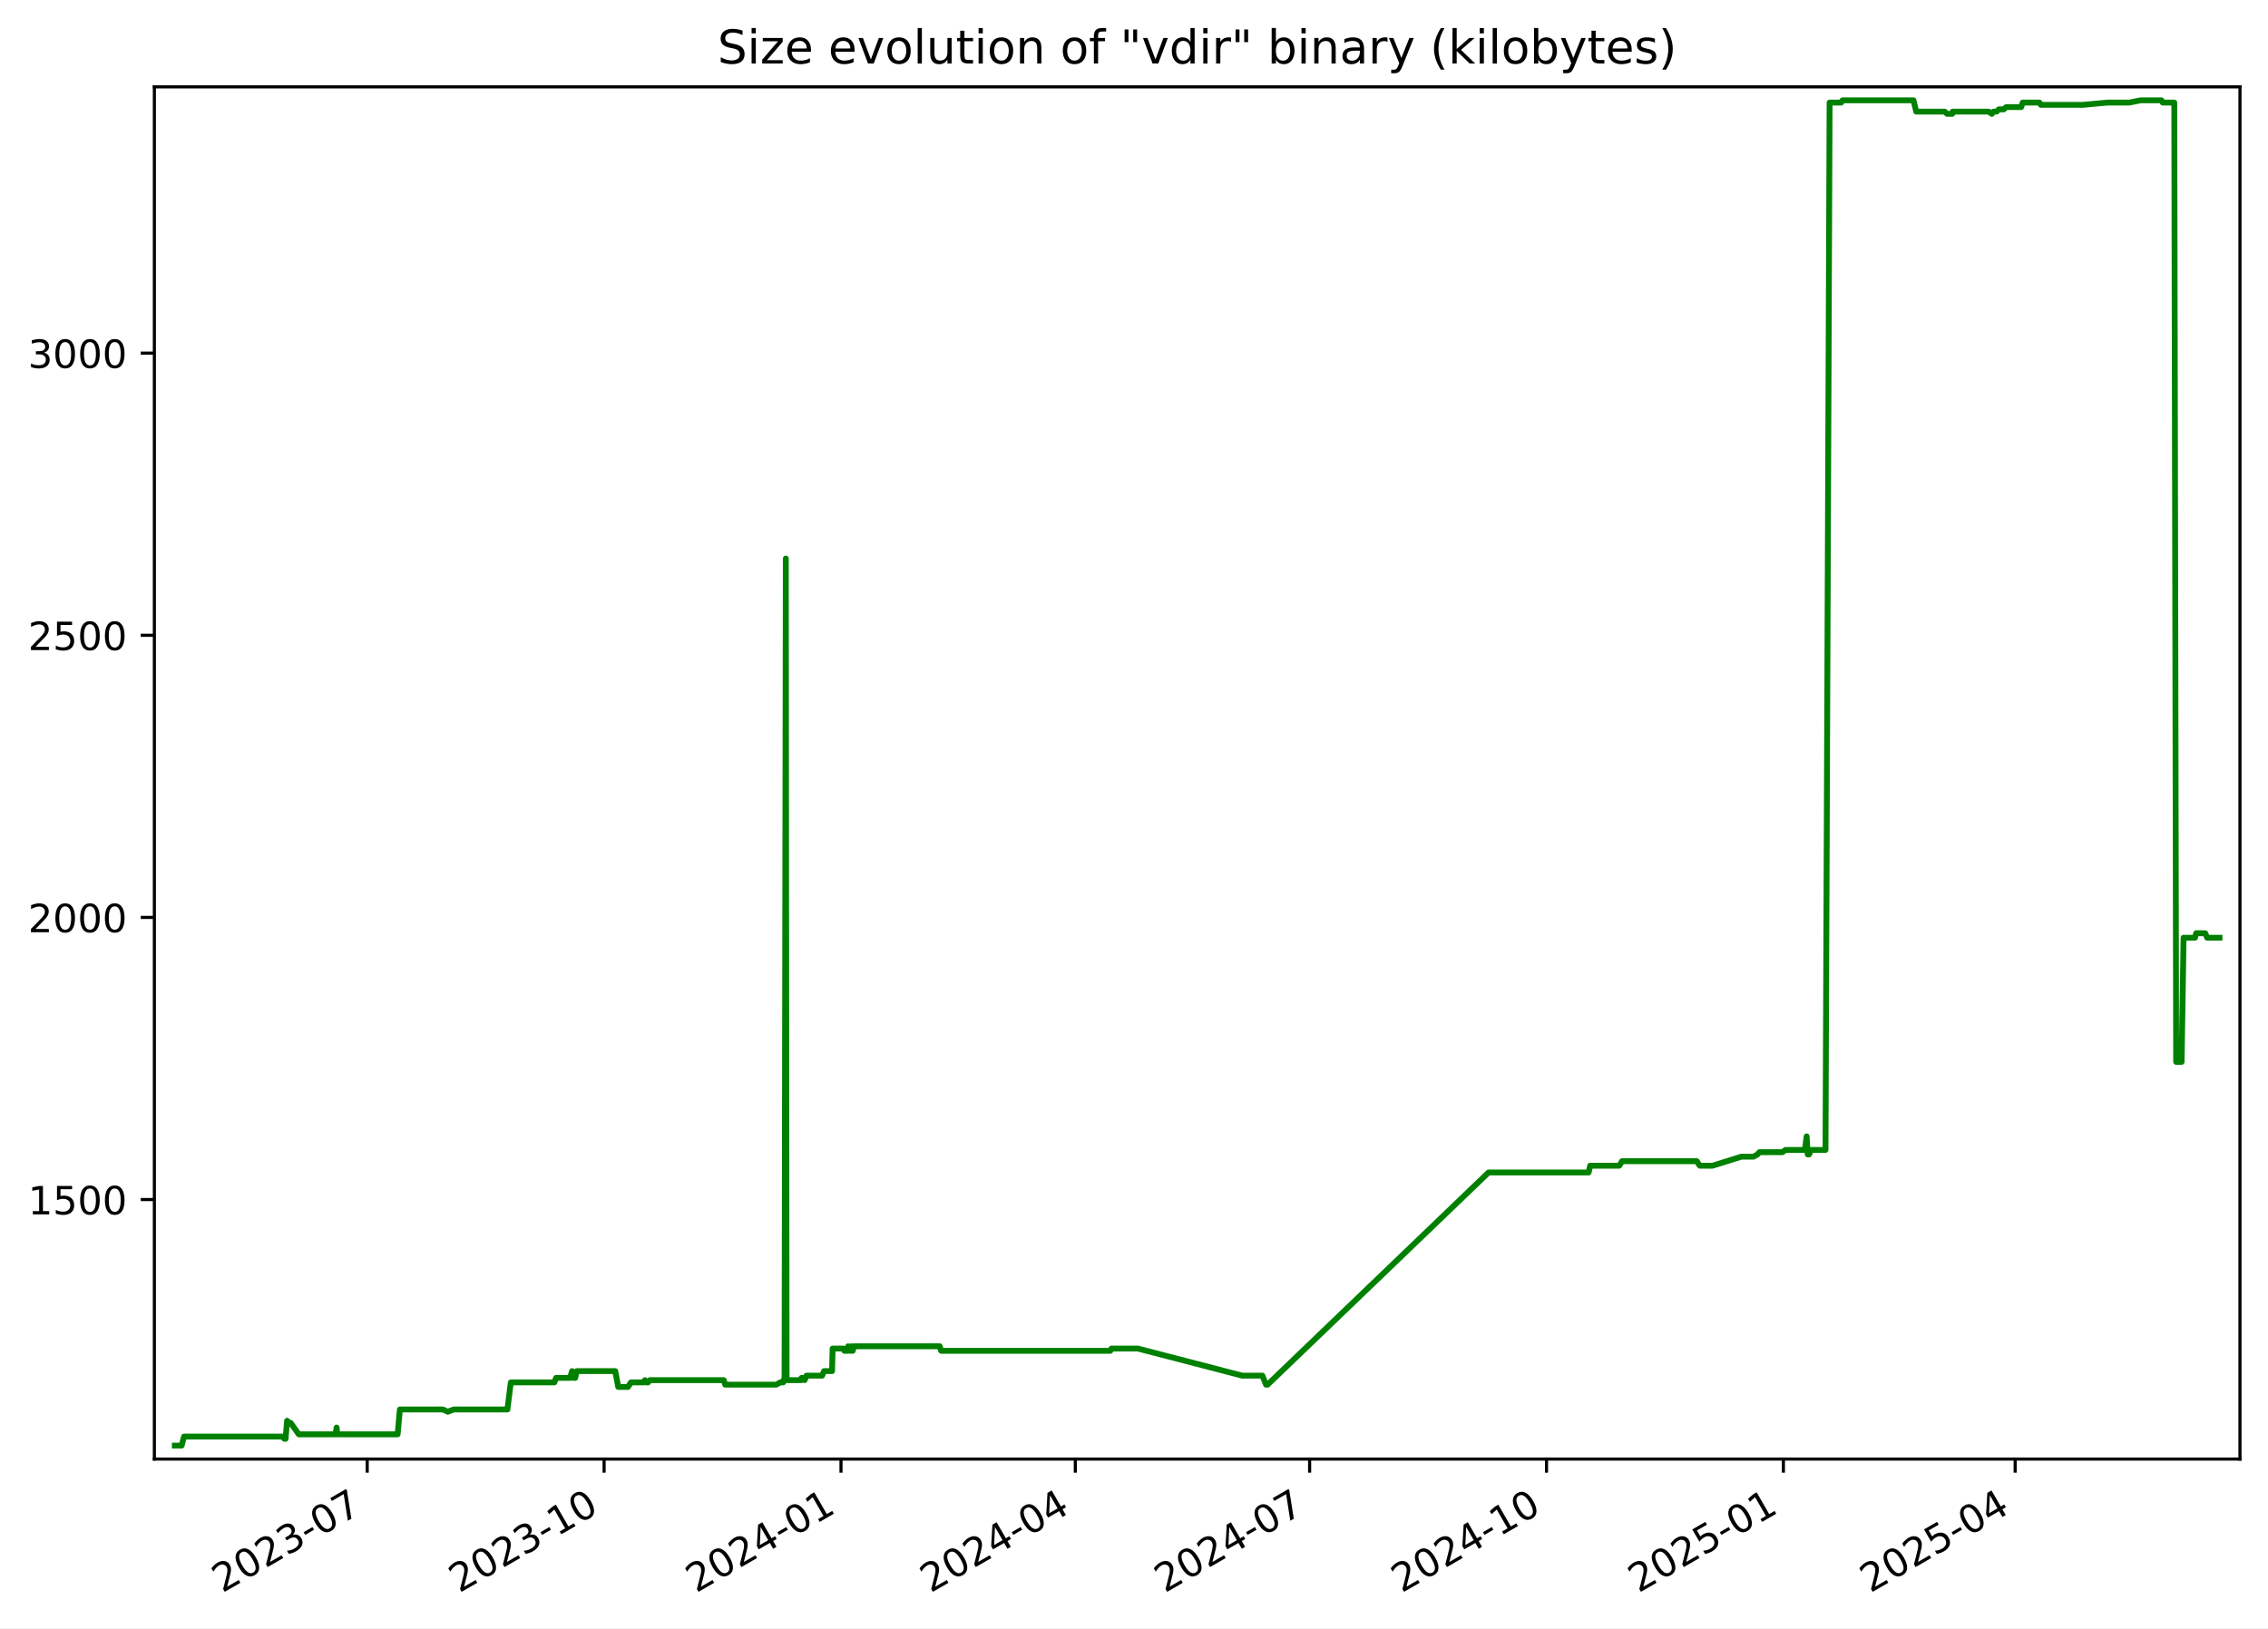
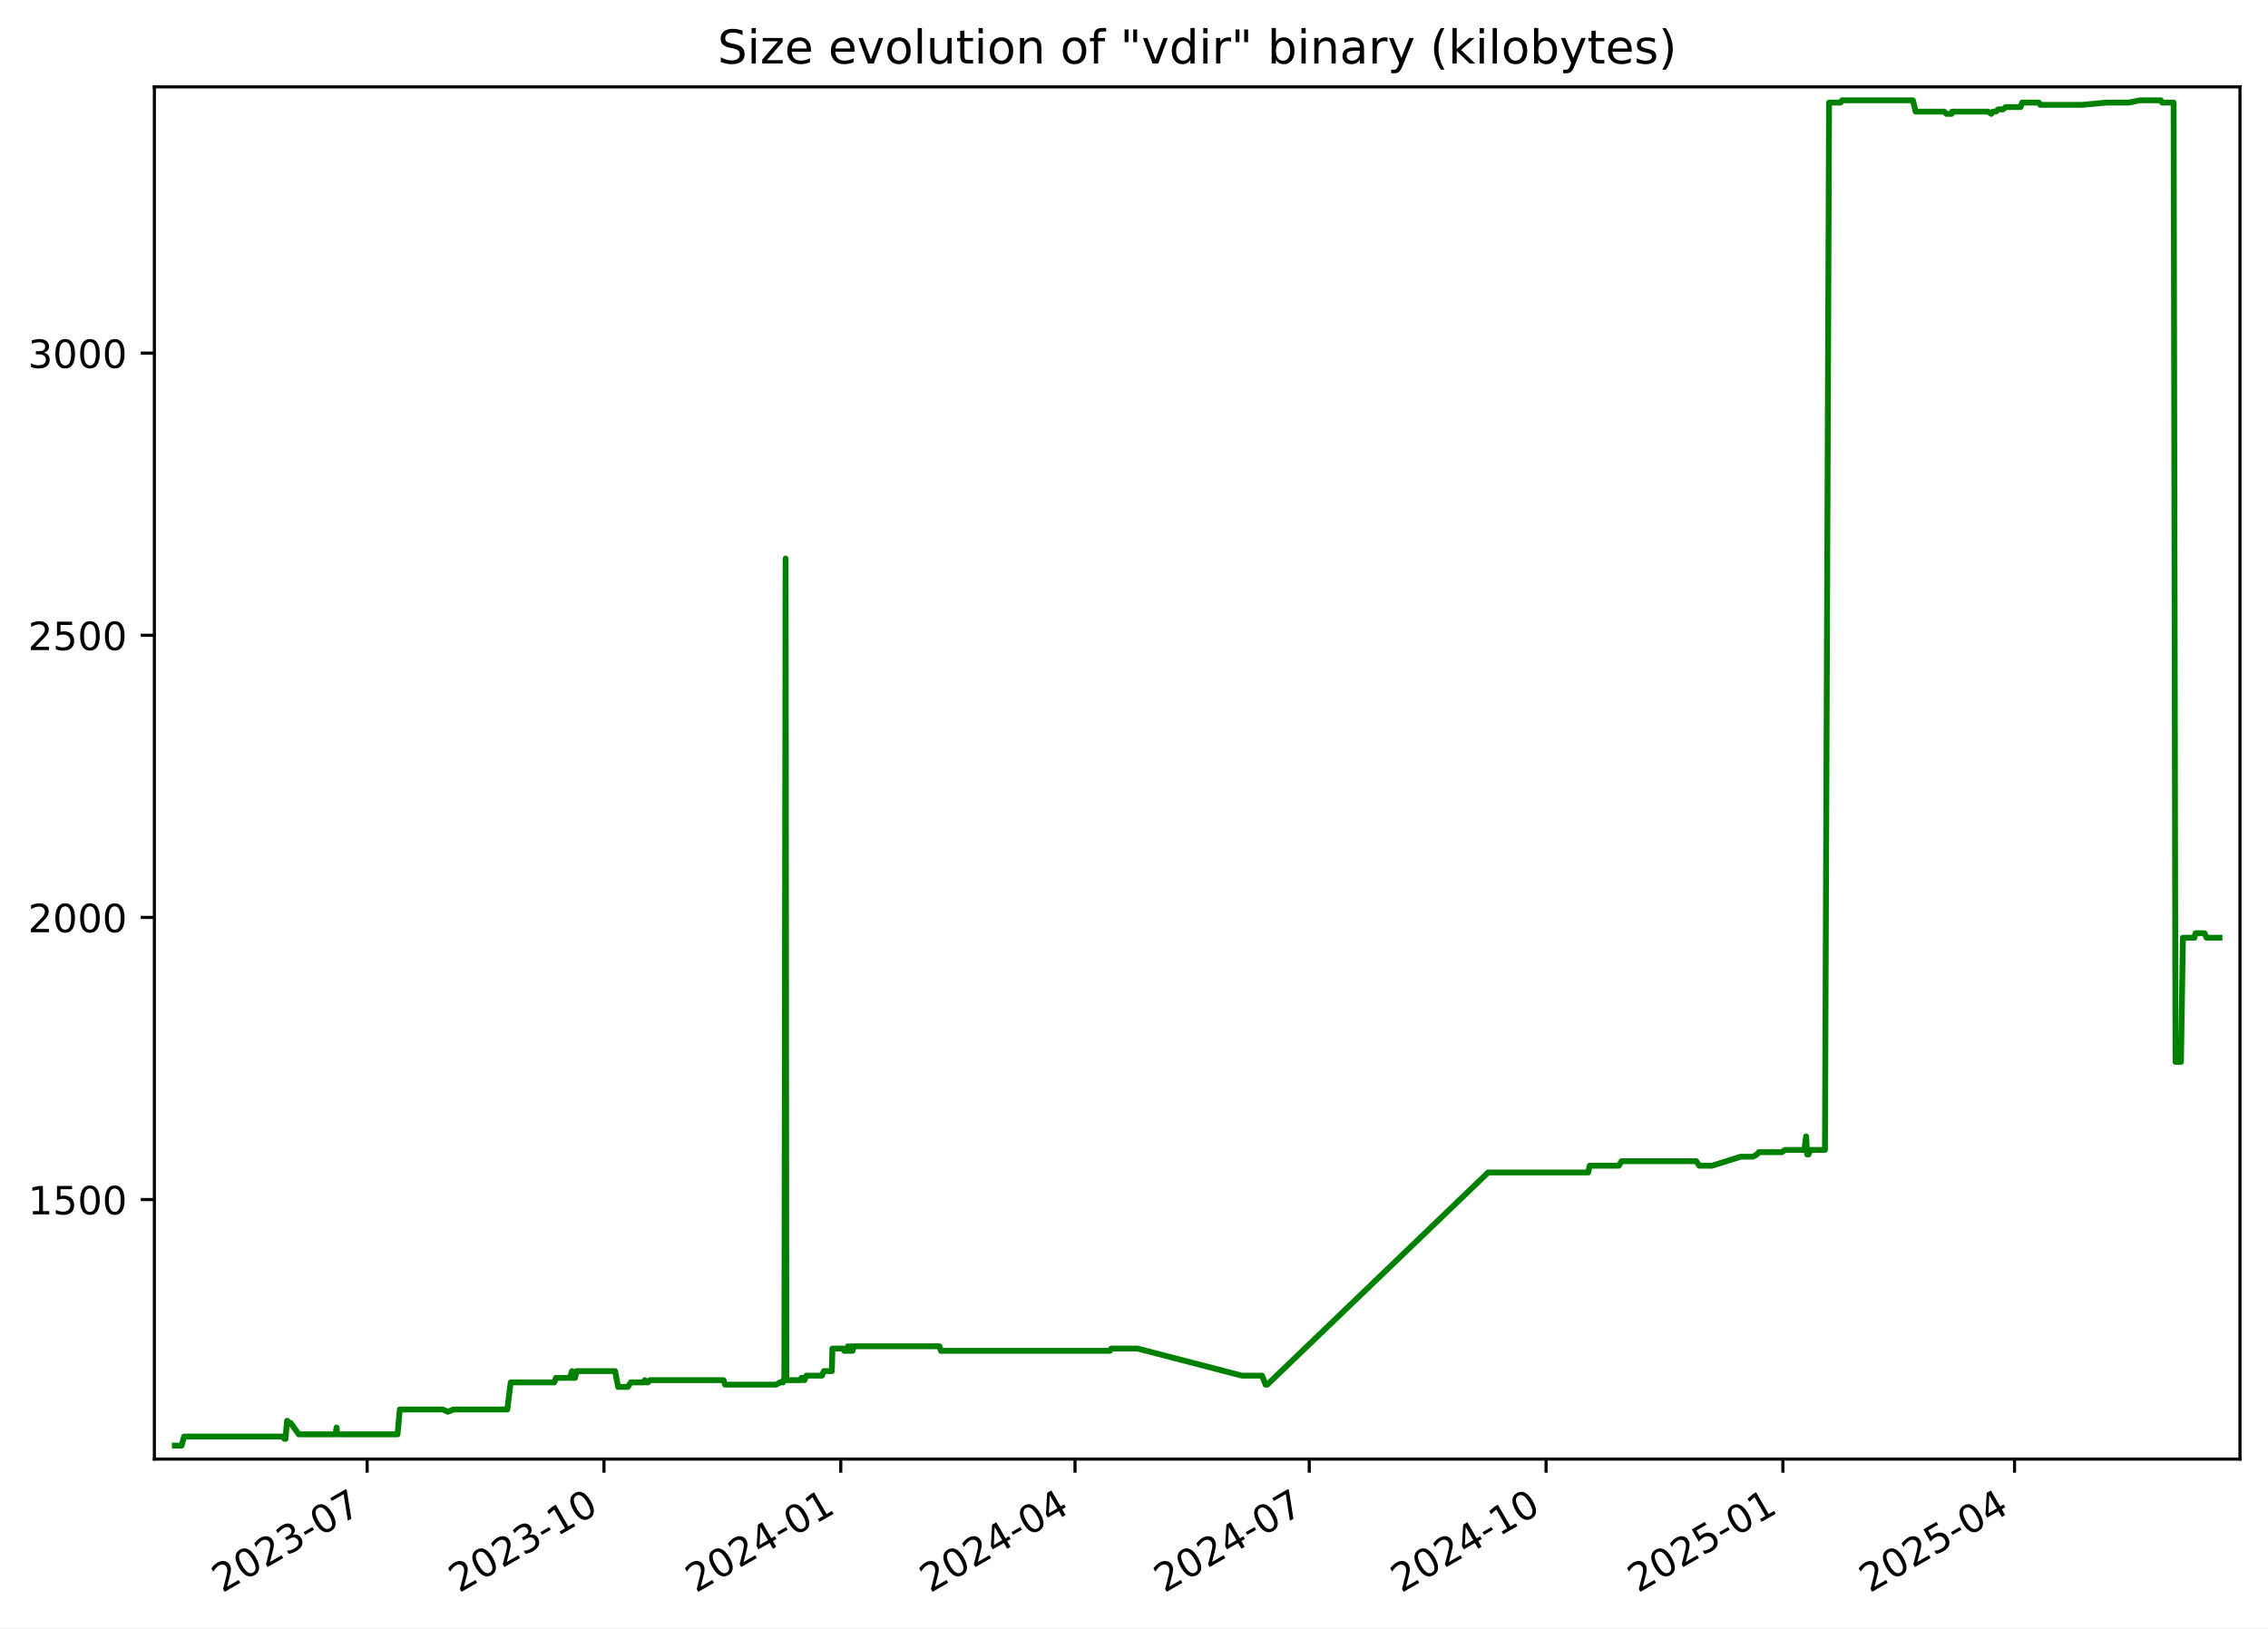
<svg xmlns="http://www.w3.org/2000/svg" xmlns:xlink="http://www.w3.org/1999/xlink" width="582.53pt" height="418.303pt" viewBox="0 0 582.53 418.303" version="1.1">
  <defs>
    <style type="text/css">*{stroke-linejoin: round; stroke-linecap: butt}</style>
  </defs>
  <g id="figure_1">
    <g id="patch_1">
      <path d="M -0 418.303  L 582.53 418.303  L 582.53 0  L -0 0  z " style="fill: #ffffff" />
    </g>
    <g id="axes_1">
      <g id="patch_2">
        <path d="M 39.65 374.83  L 575.33 374.83  L 575.33 22.318  L 39.65 22.318  z " style="fill: #ffffff" />
      </g>
      <g id="matplotlib.axis_1">
        <g id="xtick_1">
          <g id="line2d_1">
            <defs>
-               <path id="mc502ff222d" d="M 0 0  L 0 3.5  " style="stroke: #000000; stroke-width: 0.8" />
+               <path id="m607406c99e" d="M 0 0  L 0 3.5  " style="stroke: #000000; stroke-width: 0.8" />
            </defs>
            <g>
-               <use xlink:href="#mc502ff222d" x="94.319" y="374.83" style="stroke: #000000; stroke-width: 0.8" />
+               <use xlink:href="#m607406c99e" x="94.302" y="374.83" style="stroke: #000000; stroke-width: 0.8" />
            </g>
          </g>
          <g id="text_1">
-             <g transform="translate(57.09375 409.302) rotate(-30) scale(0.1 -0.1)">
+             <g transform="translate(57.0775 409.302) rotate(-30) scale(0.1 -0.1)">
              <defs>
                <path id="DejaVuSans-32" d="M 1228 531  L 3431 531  L 3431 0  L 469 0  L 469 531  Q 828 903 1448 1529  Q 2069 2156 2228 2338  Q 2531 2678 2651 2914  Q 2772 3150 2772 3378  Q 2772 3750 2511 3984  Q 2250 4219 1831 4219  Q 1534 4219 1204 4116  Q 875 4013 500 3803  L 500 4441  Q 881 4594 1212 4672  Q 1544 4750 1819 4750  Q 2544 4750 2975 4387  Q 3406 4025 3406 3419  Q 3406 3131 3298 2873  Q 3191 2616 2906 2266  Q 2828 2175 2409 1742  Q 1991 1309 1228 531  z " transform="scale(0.015625)" />
                <path id="DejaVuSans-30" d="M 2034 4250  Q 1547 4250 1301 3770  Q 1056 3291 1056 2328  Q 1056 1369 1301 889  Q 1547 409 2034 409  Q 2525 409 2770 889  Q 3016 1369 3016 2328  Q 3016 3291 2770 3770  Q 2525 4250 2034 4250  z M 2034 4750  Q 2819 4750 3233 4129  Q 3647 3509 3647 2328  Q 3647 1150 3233 529  Q 2819 -91 2034 -91  Q 1250 -91 836 529  Q 422 1150 422 2328  Q 422 3509 836 4129  Q 1250 4750 2034 4750  z " transform="scale(0.015625)" />
                <path id="DejaVuSans-33" d="M 2597 2516  Q 3050 2419 3304 2112  Q 3559 1806 3559 1356  Q 3559 666 3084 287  Q 2609 -91 1734 -91  Q 1441 -91 1130 -33  Q 819 25 488 141  L 488 750  Q 750 597 1062 519  Q 1375 441 1716 441  Q 2309 441 2620 675  Q 2931 909 2931 1356  Q 2931 1769 2642 2001  Q 2353 2234 1838 2234  L 1294 2234  L 1294 2753  L 1863 2753  Q 2328 2753 2575 2939  Q 2822 3125 2822 3475  Q 2822 3834 2567 4026  Q 2313 4219 1838 4219  Q 1578 4219 1281 4162  Q 984 4106 628 3988  L 628 4550  Q 988 4650 1302 4700  Q 1616 4750 1894 4750  Q 2613 4750 3031 4423  Q 3450 4097 3450 3541  Q 3450 3153 3228 2886  Q 3006 2619 2597 2516  z " transform="scale(0.015625)" />
                <path id="DejaVuSans-2d" d="M 313 2009  L 1997 2009  L 1997 1497  L 313 1497  L 313 2009  z " transform="scale(0.015625)" />
                <path id="DejaVuSans-37" d="M 525 4666  L 3525 4666  L 3525 4397  L 1831 0  L 1172 0  L 2766 4134  L 525 4134  L 525 4666  z " transform="scale(0.015625)" />
              </defs>
              <use xlink:href="#DejaVuSans-32" />
              <use xlink:href="#DejaVuSans-30" x="63.623" />
              <use xlink:href="#DejaVuSans-32" x="127.246" />
              <use xlink:href="#DejaVuSans-33" x="190.869" />
              <use xlink:href="#DejaVuSans-2d" x="254.492" />
              <use xlink:href="#DejaVuSans-30" x="290.576" />
              <use xlink:href="#DejaVuSans-37" x="354.199" />
            </g>
          </g>
        </g>
        <g id="xtick_2">
          <g id="line2d_2">
            <g>
-               <use xlink:href="#mc502ff222d" x="155.163" y="374.83" style="stroke: #000000; stroke-width: 0.8" />
+               <use xlink:href="#m607406c99e" x="155.127" y="374.83" style="stroke: #000000; stroke-width: 0.8" />
            </g>
          </g>
          <g id="text_2">
-             <g transform="translate(117.9384 409.302) rotate(-30) scale(0.1 -0.1)">
+             <g transform="translate(117.9021 409.302) rotate(-30) scale(0.1 -0.1)">
              <defs>
                <path id="DejaVuSans-31" d="M 794 531  L 1825 531  L 1825 4091  L 703 3866  L 703 4441  L 1819 4666  L 2450 4666  L 2450 531  L 3481 531  L 3481 0  L 794 0  L 794 531  z " transform="scale(0.015625)" />
              </defs>
              <use xlink:href="#DejaVuSans-32" />
              <use xlink:href="#DejaVuSans-30" x="63.623" />
              <use xlink:href="#DejaVuSans-32" x="127.246" />
              <use xlink:href="#DejaVuSans-33" x="190.869" />
              <use xlink:href="#DejaVuSans-2d" x="254.492" />
              <use xlink:href="#DejaVuSans-31" x="290.576" />
              <use xlink:href="#DejaVuSans-30" x="354.199" />
            </g>
          </g>
        </g>
        <g id="xtick_3">
          <g id="line2d_3">
            <g>
-               <use xlink:href="#mc502ff222d" x="216.008" y="374.83" style="stroke: #000000; stroke-width: 0.8" />
+               <use xlink:href="#m607406c99e" x="215.952" y="374.83" style="stroke: #000000; stroke-width: 0.8" />
            </g>
          </g>
          <g id="text_3">
-             <g transform="translate(178.783 409.302) rotate(-30) scale(0.1 -0.1)">
+             <g transform="translate(178.7267 409.302) rotate(-30) scale(0.1 -0.1)">
              <defs>
                <path id="DejaVuSans-34" d="M 2419 4116  L 825 1625  L 2419 1625  L 2419 4116  z M 2253 4666  L 3047 4666  L 3047 1625  L 3713 1625  L 3713 1100  L 3047 1100  L 3047 0  L 2419 0  L 2419 1100  L 313 1100  L 313 1709  L 2253 4666  z " transform="scale(0.015625)" />
              </defs>
              <use xlink:href="#DejaVuSans-32" />
              <use xlink:href="#DejaVuSans-30" x="63.623" />
              <use xlink:href="#DejaVuSans-32" x="127.246" />
              <use xlink:href="#DejaVuSans-34" x="190.869" />
              <use xlink:href="#DejaVuSans-2d" x="254.492" />
              <use xlink:href="#DejaVuSans-30" x="290.576" />
              <use xlink:href="#DejaVuSans-31" x="354.199" />
            </g>
          </g>
        </g>
        <g id="xtick_4">
          <g id="line2d_4">
            <g>
-               <use xlink:href="#mc502ff222d" x="276.191" y="374.83" style="stroke: #000000; stroke-width: 0.8" />
+               <use xlink:href="#m607406c99e" x="276.115" y="374.83" style="stroke: #000000; stroke-width: 0.8" />
            </g>
          </g>
          <g id="text_4">
-             <g transform="translate(238.9663 409.302) rotate(-30) scale(0.1 -0.1)">
+             <g transform="translate(238.8902 409.302) rotate(-30) scale(0.1 -0.1)">
              <use xlink:href="#DejaVuSans-32" />
              <use xlink:href="#DejaVuSans-30" x="63.623" />
              <use xlink:href="#DejaVuSans-32" x="127.246" />
              <use xlink:href="#DejaVuSans-34" x="190.869" />
              <use xlink:href="#DejaVuSans-2d" x="254.492" />
              <use xlink:href="#DejaVuSans-30" x="290.576" />
              <use xlink:href="#DejaVuSans-34" x="354.199" />
            </g>
          </g>
        </g>
        <g id="xtick_5">
          <g id="line2d_5">
            <g>
-               <use xlink:href="#mc502ff222d" x="336.374" y="374.83" style="stroke: #000000; stroke-width: 0.8" />
+               <use xlink:href="#m607406c99e" x="336.279" y="374.83" style="stroke: #000000; stroke-width: 0.8" />
            </g>
          </g>
          <g id="text_5">
-             <g transform="translate(299.1496 409.302) rotate(-30) scale(0.1 -0.1)">
+             <g transform="translate(299.0537 409.302) rotate(-30) scale(0.1 -0.1)">
              <use xlink:href="#DejaVuSans-32" />
              <use xlink:href="#DejaVuSans-30" x="63.623" />
              <use xlink:href="#DejaVuSans-32" x="127.246" />
              <use xlink:href="#DejaVuSans-34" x="190.869" />
              <use xlink:href="#DejaVuSans-2d" x="254.492" />
              <use xlink:href="#DejaVuSans-30" x="290.576" />
              <use xlink:href="#DejaVuSans-37" x="354.199" />
            </g>
          </g>
        </g>
        <g id="xtick_6">
          <g id="line2d_6">
            <g>
-               <use xlink:href="#mc502ff222d" x="397.219" y="374.83" style="stroke: #000000; stroke-width: 0.8" />
+               <use xlink:href="#m607406c99e" x="397.103" y="374.83" style="stroke: #000000; stroke-width: 0.8" />
            </g>
          </g>
          <g id="text_6">
-             <g transform="translate(359.9942 409.302) rotate(-30) scale(0.1 -0.1)">
+             <g transform="translate(359.8783 409.302) rotate(-30) scale(0.1 -0.1)">
              <use xlink:href="#DejaVuSans-32" />
              <use xlink:href="#DejaVuSans-30" x="63.623" />
              <use xlink:href="#DejaVuSans-32" x="127.246" />
              <use xlink:href="#DejaVuSans-34" x="190.869" />
              <use xlink:href="#DejaVuSans-2d" x="254.492" />
              <use xlink:href="#DejaVuSans-31" x="290.576" />
              <use xlink:href="#DejaVuSans-30" x="354.199" />
            </g>
          </g>
        </g>
        <g id="xtick_7">
          <g id="line2d_7">
            <g>
-               <use xlink:href="#mc502ff222d" x="458.064" y="374.83" style="stroke: #000000; stroke-width: 0.8" />
+               <use xlink:href="#m607406c99e" x="457.928" y="374.83" style="stroke: #000000; stroke-width: 0.8" />
            </g>
          </g>
          <g id="text_7">
-             <g transform="translate(420.8388 409.302) rotate(-30) scale(0.1 -0.1)">
+             <g transform="translate(420.7029 409.302) rotate(-30) scale(0.1 -0.1)">
              <defs>
                <path id="DejaVuSans-35" d="M 691 4666  L 3169 4666  L 3169 4134  L 1269 4134  L 1269 2991  Q 1406 3038 1543 3061  Q 1681 3084 1819 3084  Q 2600 3084 3056 2656  Q 3513 2228 3513 1497  Q 3513 744 3044 326  Q 2575 -91 1722 -91  Q 1428 -91 1123 -41  Q 819 9 494 109  L 494 744  Q 775 591 1075 516  Q 1375 441 1709 441  Q 2250 441 2565 725  Q 2881 1009 2881 1497  Q 2881 1984 2565 2268  Q 2250 2553 1709 2553  Q 1456 2553 1204 2497  Q 953 2441 691 2322  L 691 4666  z " transform="scale(0.015625)" />
              </defs>
              <use xlink:href="#DejaVuSans-32" />
              <use xlink:href="#DejaVuSans-30" x="63.623" />
              <use xlink:href="#DejaVuSans-32" x="127.246" />
              <use xlink:href="#DejaVuSans-35" x="190.869" />
              <use xlink:href="#DejaVuSans-2d" x="254.492" />
              <use xlink:href="#DejaVuSans-30" x="290.576" />
              <use xlink:href="#DejaVuSans-31" x="354.199" />
            </g>
          </g>
        </g>
        <g id="xtick_8">
          <g id="line2d_8">
            <g>
-               <use xlink:href="#mc502ff222d" x="517.586" y="374.83" style="stroke: #000000; stroke-width: 0.8" />
+               <use xlink:href="#m607406c99e" x="517.43" y="374.83" style="stroke: #000000; stroke-width: 0.8" />
            </g>
          </g>
          <g id="text_8">
-             <g transform="translate(480.3607 409.302) rotate(-30) scale(0.1 -0.1)">
+             <g transform="translate(480.2053 409.302) rotate(-30) scale(0.1 -0.1)">
              <use xlink:href="#DejaVuSans-32" />
              <use xlink:href="#DejaVuSans-30" x="63.623" />
              <use xlink:href="#DejaVuSans-32" x="127.246" />
              <use xlink:href="#DejaVuSans-35" x="190.869" />
              <use xlink:href="#DejaVuSans-2d" x="254.492" />
              <use xlink:href="#DejaVuSans-30" x="290.576" />
              <use xlink:href="#DejaVuSans-34" x="354.199" />
            </g>
          </g>
        </g>
      </g>
      <g id="matplotlib.axis_2">
        <g id="ytick_1">
          <g id="line2d_9">
            <defs>
-               <path id="m3661b67e2c" d="M 0 0  L -3.5 0  " style="stroke: #000000; stroke-width: 0.8" />
+               <path id="m20af3df167" d="M 0 0  L -3.5 0  " style="stroke: #000000; stroke-width: 0.8" />
            </defs>
            <g>
-               <use xlink:href="#m3661b67e2c" x="39.65" y="308.169" style="stroke: #000000; stroke-width: 0.8" />
+               <use xlink:href="#m20af3df167" x="39.65" y="308.169" style="stroke: #000000; stroke-width: 0.8" />
            </g>
          </g>
          <g id="text_9">
            <g transform="translate(7.2 311.968) scale(0.1 -0.1)">
              <use xlink:href="#DejaVuSans-31" />
              <use xlink:href="#DejaVuSans-35" x="63.623" />
              <use xlink:href="#DejaVuSans-30" x="127.246" />
              <use xlink:href="#DejaVuSans-30" x="190.869" />
            </g>
          </g>
        </g>
        <g id="ytick_2">
          <g id="line2d_10">
            <g>
-               <use xlink:href="#m3661b67e2c" x="39.65" y="235.686" style="stroke: #000000; stroke-width: 0.8" />
+               <use xlink:href="#m20af3df167" x="39.65" y="235.686" style="stroke: #000000; stroke-width: 0.8" />
            </g>
          </g>
          <g id="text_10">
            <g transform="translate(7.2 239.4848) scale(0.1 -0.1)">
              <use xlink:href="#DejaVuSans-32" />
              <use xlink:href="#DejaVuSans-30" x="63.623" />
              <use xlink:href="#DejaVuSans-30" x="127.246" />
              <use xlink:href="#DejaVuSans-30" x="190.869" />
            </g>
          </g>
        </g>
        <g id="ytick_3">
          <g id="line2d_11">
            <g>
-               <use xlink:href="#m3661b67e2c" x="39.65" y="163.202" style="stroke: #000000; stroke-width: 0.8" />
+               <use xlink:href="#m20af3df167" x="39.65" y="163.202" style="stroke: #000000; stroke-width: 0.8" />
            </g>
          </g>
          <g id="text_11">
            <g transform="translate(7.2 167.0015) scale(0.1 -0.1)">
              <use xlink:href="#DejaVuSans-32" />
              <use xlink:href="#DejaVuSans-35" x="63.623" />
              <use xlink:href="#DejaVuSans-30" x="127.246" />
              <use xlink:href="#DejaVuSans-30" x="190.869" />
            </g>
          </g>
        </g>
        <g id="ytick_4">
          <g id="line2d_12">
            <g>
-               <use xlink:href="#m3661b67e2c" x="39.65" y="90.719" style="stroke: #000000; stroke-width: 0.8" />
+               <use xlink:href="#m20af3df167" x="39.65" y="90.719" style="stroke: #000000; stroke-width: 0.8" />
            </g>
          </g>
          <g id="text_12">
            <g transform="translate(7.2 94.51831) scale(0.1 -0.1)">
              <use xlink:href="#DejaVuSans-33" />
              <use xlink:href="#DejaVuSans-30" x="63.623" />
              <use xlink:href="#DejaVuSans-30" x="127.246" />
              <use xlink:href="#DejaVuSans-30" x="190.869" />
            </g>
          </g>
        </g>
      </g>
      <g id="line2d_13">
-         <path d="M 44.902 371.374  L 46.653 371.374  L 47.265 369.055  L 72.455 369.055  L 73.078 369.635  L 73.349 369.635  L 73.736 364.996  L 74.446 365.575  L 74.681 365.575  L 76.743 368.475  L 86.178 368.475  L 86.459 366.735  L 86.627 368.475  L 102.129 368.475  L 102.705 362.096  L 113.749 362.096  L 115.016 362.676  L 116.516 362.096  L 130.328 362.096  L 131.199 355.138  L 142.391 355.138  L 142.824 353.978  L 146.414 353.978  L 146.942 352.239  L 147.133 353.978  L 147.741 353.978  L 148.126 352.239  L 158.027 352.239  L 158.794 356.298  L 161.304 356.298  L 162.056 355.138  L 165.384 355.138  L 165.648 354.558  L 165.997 355.138  L 166.445 355.138  L 166.939 354.558  L 185.895 354.558  L 186.274 355.718  L 199.38 355.718  L 200.402 355.138  L 201.159 355.138  L 201.23 354.558  L 201.509 354.558  L 201.834 143.487  L 202.031 354.558  L 205.812 354.558  L 205.881 353.978  L 206.368 353.978  L 206.671 354.558  L 207.152 353.398  L 211.161 353.398  L 211.662 352.239  L 213.713 352.239  L 213.855 346.44  L 216.653 346.44  L 216.882 347.02  L 217.764 347.02  L 217.845 345.86  L 218.347 347.02  L 218.634 347.02  L 218.691 345.86  L 218.866 347.02  L 219.028 347.02  L 219.306 345.86  L 241.361 345.86  L 241.732 347.02  L 285.18 347.02  L 285.495 346.44  L 292.25 346.44  L 319.055 353.398  L 324.242 353.398  L 325.174 355.718  L 325.576 355.718  L 382.329 301.21  L 408.036 301.21  L 408.421 299.471  L 415.908 299.471  L 416.623 298.311  L 435.81 298.311  L 436.587 299.471  L 439.843 299.471  L 447.271 297.151  L 450.369 297.151  L 451.415 296.571  L 451.902 295.992  L 457.796 295.992  L 458.62 295.412  L 463.59 295.412  L 464.031 291.933  L 464.308 296.571  L 464.659 296.571  L 465.147 295.412  L 468.878 295.412  L 469.929 26.354  L 472.891 26.354  L 473.245 25.774  L 491.481 25.774  L 492.175 28.673  L 499.489 28.673  L 500.112 29.253  L 501.417 29.253  L 501.532 28.673  L 510.762 28.673  L 511.598 29.253  L 512.005 28.673  L 512.8 28.673  L 513.393 28.094  L 514.646 28.094  L 515.301 27.514  L 519.132 27.514  L 519.522 26.354  L 523.846 26.354  L 524.176 26.934  L 535.013 26.934  L 541.267 26.354  L 546.899 26.354  L 549.789 25.774  L 555.176 25.774  L 555.494 26.354  L 558.46 26.354  L 558.939 272.797  L 560.343 272.797  L 560.845 240.904  L 563.78 240.904  L 564.077 239.745  L 566.408 239.745  L 566.911 240.904  L 570.078 240.904  L 570.078 240.904  " clip-path="url(#p6bb336a277)" style="fill: none; stroke: #008000; stroke-width: 1.5; stroke-linecap: square" />
+         <path d="M 44.902 371.374  L 46.652 371.374  L 47.264 369.055  L 72.446 369.055  L 73.069 369.635  L 73.34 369.635  L 73.727 364.996  L 74.437 365.575  L 74.671 365.575  L 76.732 368.475  L 86.165 368.475  L 86.446 366.735  L 86.613 368.475  L 102.11 368.475  L 102.686 362.096  L 113.726 362.096  L 114.993 362.676  L 116.492 362.096  L 130.3 362.096  L 131.171 355.138  L 142.359 355.138  L 142.791 353.978  L 146.381 353.978  L 146.908 352.239  L 147.099 353.978  L 147.707 353.978  L 148.092 352.239  L 157.99 352.239  L 158.756 356.298  L 161.265 356.298  L 162.017 355.138  L 165.345 355.138  L 165.608 354.558  L 165.957 355.138  L 166.405 355.138  L 166.899 354.558  L 185.849 354.558  L 186.227 355.718  L 199.329 355.718  L 200.351 355.138  L 201.107 355.138  L 201.179 354.558  L 201.457 354.558  L 201.783 143.487  L 201.98 354.558  L 205.759 354.558  L 205.828 353.978  L 206.315 353.978  L 206.617 354.558  L 207.099 353.398  L 211.106 353.398  L 211.607 352.239  L 213.657 352.239  L 213.8 346.44  L 216.596 346.44  L 216.825 347.02  L 217.708 347.02  L 217.788 345.86  L 218.29 347.02  L 218.577 347.02  L 218.634 345.86  L 218.809 347.02  L 218.971 347.02  L 219.249 345.86  L 241.296 345.86  L 241.668 347.02  L 285.101 347.02  L 285.416 346.44  L 292.168 346.44  L 318.964 353.398  L 324.15 353.398  L 325.082 355.718  L 325.484 355.718  L 382.218 301.21  L 407.917 301.21  L 408.302 299.471  L 415.786 299.471  L 416.501 298.311  L 435.682 298.311  L 436.458 299.471  L 439.713 299.471  L 447.139 297.151  L 450.235 297.151  L 451.281 296.571  L 451.768 295.992  L 457.66 295.992  L 458.484 295.412  L 463.452 295.412  L 463.893 291.933  L 464.17 296.571  L 464.521 296.571  L 465.009 295.412  L 468.739 295.412  L 469.789 26.354  L 472.75 26.354  L 473.104 25.774  L 491.334 25.774  L 492.028 28.673  L 499.34 28.673  L 499.962 29.253  L 501.267 29.253  L 501.382 28.673  L 510.609 28.673  L 511.445 29.253  L 511.851 28.673  L 512.646 28.673  L 513.239 28.094  L 514.491 28.094  L 515.146 27.514  L 518.976 27.514  L 519.366 26.354  L 523.688 26.354  L 524.018 26.934  L 534.852 26.934  L 541.103 26.354  L 546.734 26.354  L 549.623 25.774  L 555.008 25.774  L 555.326 26.354  L 558.291 26.354  L 558.77 272.797  L 560.173 272.797  L 560.675 240.904  L 563.61 240.904  L 563.906 239.745  L 566.236 239.745  L 566.739 240.904  L 570.078 240.904  L 570.078 240.904  " clip-path="url(#p903d1a08b5)" style="fill: none; stroke: #008000; stroke-width: 1.5; stroke-linecap: square" />
      </g>
      <g id="patch_3">
        <path d="M 39.65 374.83  L 39.65 22.318  " style="fill: none; stroke: #000000; stroke-width: 0.8; stroke-linejoin: miter; stroke-linecap: square" />
      </g>
      <g id="patch_4">
        <path d="M 575.33 374.83  L 575.33 22.318  " style="fill: none; stroke: #000000; stroke-width: 0.8; stroke-linejoin: miter; stroke-linecap: square" />
      </g>
      <g id="patch_5">
        <path d="M 39.65 374.83  L 575.33 374.83  " style="fill: none; stroke: #000000; stroke-width: 0.8; stroke-linejoin: miter; stroke-linecap: square" />
      </g>
      <g id="patch_6">
        <path d="M 39.65 22.318  L 575.33 22.318  " style="fill: none; stroke: #000000; stroke-width: 0.8; stroke-linejoin: miter; stroke-linecap: square" />
      </g>
      <g id="text_13">
        <g transform="translate(184.3006 16.31812) scale(0.12 -0.12)">
          <defs>
            <path id="DejaVuSans-53" d="M 3425 4513  L 3425 3897  Q 3066 4069 2747 4153  Q 2428 4238 2131 4238  Q 1616 4238 1336 4038  Q 1056 3838 1056 3469  Q 1056 3159 1242 3001  Q 1428 2844 1947 2747  L 2328 2669  Q 3034 2534 3370 2195  Q 3706 1856 3706 1288  Q 3706 609 3251 259  Q 2797 -91 1919 -91  Q 1588 -91 1214 -16  Q 841 59 441 206  L 441 856  Q 825 641 1194 531  Q 1563 422 1919 422  Q 2459 422 2753 634  Q 3047 847 3047 1241  Q 3047 1584 2836 1778  Q 2625 1972 2144 2069  L 1759 2144  Q 1053 2284 737 2584  Q 422 2884 422 3419  Q 422 4038 858 4394  Q 1294 4750 2059 4750  Q 2388 4750 2728 4690  Q 3069 4631 3425 4513  z " transform="scale(0.015625)" />
            <path id="DejaVuSans-69" d="M 603 3500  L 1178 3500  L 1178 0  L 603 0  L 603 3500  z M 603 4863  L 1178 4863  L 1178 4134  L 603 4134  L 603 4863  z " transform="scale(0.015625)" />
            <path id="DejaVuSans-7a" d="M 353 3500  L 3084 3500  L 3084 2975  L 922 459  L 3084 459  L 3084 0  L 275 0  L 275 525  L 2438 3041  L 353 3041  L 353 3500  z " transform="scale(0.015625)" />
            <path id="DejaVuSans-65" d="M 3597 1894  L 3597 1613  L 953 1613  Q 991 1019 1311 708  Q 1631 397 2203 397  Q 2534 397 2845 478  Q 3156 559 3463 722  L 3463 178  Q 3153 47 2828 -22  Q 2503 -91 2169 -91  Q 1331 -91 842 396  Q 353 884 353 1716  Q 353 2575 817 3079  Q 1281 3584 2069 3584  Q 2775 3584 3186 3129  Q 3597 2675 3597 1894  z M 3022 2063  Q 3016 2534 2758 2815  Q 2500 3097 2075 3097  Q 1594 3097 1305 2825  Q 1016 2553 972 2059  L 3022 2063  z " transform="scale(0.015625)" />
            <path id="DejaVuSans-20" transform="scale(0.015625)" />
            <path id="DejaVuSans-76" d="M 191 3500  L 800 3500  L 1894 563  L 2988 3500  L 3597 3500  L 2284 0  L 1503 0  L 191 3500  z " transform="scale(0.015625)" />
            <path id="DejaVuSans-6f" d="M 1959 3097  Q 1497 3097 1228 2736  Q 959 2375 959 1747  Q 959 1119 1226 758  Q 1494 397 1959 397  Q 2419 397 2687 759  Q 2956 1122 2956 1747  Q 2956 2369 2687 2733  Q 2419 3097 1959 3097  z M 1959 3584  Q 2709 3584 3137 3096  Q 3566 2609 3566 1747  Q 3566 888 3137 398  Q 2709 -91 1959 -91  Q 1206 -91 779 398  Q 353 888 353 1747  Q 353 2609 779 3096  Q 1206 3584 1959 3584  z " transform="scale(0.015625)" />
            <path id="DejaVuSans-6c" d="M 603 4863  L 1178 4863  L 1178 0  L 603 0  L 603 4863  z " transform="scale(0.015625)" />
            <path id="DejaVuSans-75" d="M 544 1381  L 544 3500  L 1119 3500  L 1119 1403  Q 1119 906 1312 657  Q 1506 409 1894 409  Q 2359 409 2629 706  Q 2900 1003 2900 1516  L 2900 3500  L 3475 3500  L 3475 0  L 2900 0  L 2900 538  Q 2691 219 2414 64  Q 2138 -91 1772 -91  Q 1169 -91 856 284  Q 544 659 544 1381  z M 1991 3584  L 1991 3584  z " transform="scale(0.015625)" />
            <path id="DejaVuSans-74" d="M 1172 4494  L 1172 3500  L 2356 3500  L 2356 3053  L 1172 3053  L 1172 1153  Q 1172 725 1289 603  Q 1406 481 1766 481  L 2356 481  L 2356 0  L 1766 0  Q 1100 0 847 248  Q 594 497 594 1153  L 594 3053  L 172 3053  L 172 3500  L 594 3500  L 594 4494  L 1172 4494  z " transform="scale(0.015625)" />
            <path id="DejaVuSans-6e" d="M 3513 2113  L 3513 0  L 2938 0  L 2938 2094  Q 2938 2591 2744 2837  Q 2550 3084 2163 3084  Q 1697 3084 1428 2787  Q 1159 2491 1159 1978  L 1159 0  L 581 0  L 581 3500  L 1159 3500  L 1159 2956  Q 1366 3272 1645 3428  Q 1925 3584 2291 3584  Q 2894 3584 3203 3211  Q 3513 2838 3513 2113  z " transform="scale(0.015625)" />
            <path id="DejaVuSans-66" d="M 2375 4863  L 2375 4384  L 1825 4384  Q 1516 4384 1395 4259  Q 1275 4134 1275 3809  L 1275 3500  L 2222 3500  L 2222 3053  L 1275 3053  L 1275 0  L 697 0  L 697 3053  L 147 3053  L 147 3500  L 697 3500  L 697 3744  Q 697 4328 969 4595  Q 1241 4863 1831 4863  L 2375 4863  z " transform="scale(0.015625)" />
            <path id="DejaVuSans-22" d="M 1147 4666  L 1147 2931  L 616 2931  L 616 4666  L 1147 4666  z M 2328 4666  L 2328 2931  L 1797 2931  L 1797 4666  L 2328 4666  z " transform="scale(0.015625)" />
            <path id="DejaVuSans-64" d="M 2906 2969  L 2906 4863  L 3481 4863  L 3481 0  L 2906 0  L 2906 525  Q 2725 213 2448 61  Q 2172 -91 1784 -91  Q 1150 -91 751 415  Q 353 922 353 1747  Q 353 2572 751 3078  Q 1150 3584 1784 3584  Q 2172 3584 2448 3432  Q 2725 3281 2906 2969  z M 947 1747  Q 947 1113 1208 752  Q 1469 391 1925 391  Q 2381 391 2643 752  Q 2906 1113 2906 1747  Q 2906 2381 2643 2742  Q 2381 3103 1925 3103  Q 1469 3103 1208 2742  Q 947 2381 947 1747  z " transform="scale(0.015625)" />
            <path id="DejaVuSans-72" d="M 2631 2963  Q 2534 3019 2420 3045  Q 2306 3072 2169 3072  Q 1681 3072 1420 2755  Q 1159 2438 1159 1844  L 1159 0  L 581 0  L 581 3500  L 1159 3500  L 1159 2956  Q 1341 3275 1631 3429  Q 1922 3584 2338 3584  Q 2397 3584 2469 3576  Q 2541 3569 2628 3553  L 2631 2963  z " transform="scale(0.015625)" />
            <path id="DejaVuSans-62" d="M 3116 1747  Q 3116 2381 2855 2742  Q 2594 3103 2138 3103  Q 1681 3103 1420 2742  Q 1159 2381 1159 1747  Q 1159 1113 1420 752  Q 1681 391 2138 391  Q 2594 391 2855 752  Q 3116 1113 3116 1747  z M 1159 2969  Q 1341 3281 1617 3432  Q 1894 3584 2278 3584  Q 2916 3584 3314 3078  Q 3713 2572 3713 1747  Q 3713 922 3314 415  Q 2916 -91 2278 -91  Q 1894 -91 1617 61  Q 1341 213 1159 525  L 1159 0  L 581 0  L 581 4863  L 1159 4863  L 1159 2969  z " transform="scale(0.015625)" />
            <path id="DejaVuSans-61" d="M 2194 1759  Q 1497 1759 1228 1600  Q 959 1441 959 1056  Q 959 750 1161 570  Q 1363 391 1709 391  Q 2188 391 2477 730  Q 2766 1069 2766 1631  L 2766 1759  L 2194 1759  z M 3341 1997  L 3341 0  L 2766 0  L 2766 531  Q 2569 213 2275 61  Q 1981 -91 1556 -91  Q 1019 -91 701 211  Q 384 513 384 1019  Q 384 1609 779 1909  Q 1175 2209 1959 2209  L 2766 2209  L 2766 2266  Q 2766 2663 2505 2880  Q 2244 3097 1772 3097  Q 1472 3097 1187 3025  Q 903 2953 641 2809  L 641 3341  Q 956 3463 1253 3523  Q 1550 3584 1831 3584  Q 2591 3584 2966 3190  Q 3341 2797 3341 1997  z " transform="scale(0.015625)" />
            <path id="DejaVuSans-79" d="M 2059 -325  Q 1816 -950 1584 -1140  Q 1353 -1331 966 -1331  L 506 -1331  L 506 -850  L 844 -850  Q 1081 -850 1212 -737  Q 1344 -625 1503 -206  L 1606 56  L 191 3500  L 800 3500  L 1894 763  L 2988 3500  L 3597 3500  L 2059 -325  z " transform="scale(0.015625)" />
            <path id="DejaVuSans-28" d="M 1984 4856  Q 1566 4138 1362 3434  Q 1159 2731 1159 2009  Q 1159 1288 1364 580  Q 1569 -128 1984 -844  L 1484 -844  Q 1016 -109 783 600  Q 550 1309 550 2009  Q 550 2706 781 3412  Q 1013 4119 1484 4856  L 1984 4856  z " transform="scale(0.015625)" />
            <path id="DejaVuSans-6b" d="M 581 4863  L 1159 4863  L 1159 1991  L 2875 3500  L 3609 3500  L 1753 1863  L 3688 0  L 2938 0  L 1159 1709  L 1159 0  L 581 0  L 581 4863  z " transform="scale(0.015625)" />
            <path id="DejaVuSans-73" d="M 2834 3397  L 2834 2853  Q 2591 2978 2328 3040  Q 2066 3103 1784 3103  Q 1356 3103 1142 2972  Q 928 2841 928 2578  Q 928 2378 1081 2264  Q 1234 2150 1697 2047  L 1894 2003  Q 2506 1872 2764 1633  Q 3022 1394 3022 966  Q 3022 478 2636 193  Q 2250 -91 1575 -91  Q 1294 -91 989 -36  Q 684 19 347 128  L 347 722  Q 666 556 975 473  Q 1284 391 1588 391  Q 1994 391 2212 530  Q 2431 669 2431 922  Q 2431 1156 2273 1281  Q 2116 1406 1581 1522  L 1381 1569  Q 847 1681 609 1914  Q 372 2147 372 2553  Q 372 3047 722 3315  Q 1072 3584 1716 3584  Q 2034 3584 2315 3537  Q 2597 3491 2834 3397  z " transform="scale(0.015625)" />
            <path id="DejaVuSans-29" d="M 513 4856  L 1013 4856  Q 1481 4119 1714 3412  Q 1947 2706 1947 2009  Q 1947 1309 1714 600  Q 1481 -109 1013 -844  L 513 -844  Q 928 -128 1133 580  Q 1338 1288 1338 2009  Q 1338 2731 1133 3434  Q 928 4138 513 4856  z " transform="scale(0.015625)" />
          </defs>
          <use xlink:href="#DejaVuSans-53" />
          <use xlink:href="#DejaVuSans-69" x="63.477" />
          <use xlink:href="#DejaVuSans-7a" x="91.26" />
          <use xlink:href="#DejaVuSans-65" x="143.75" />
          <use xlink:href="#DejaVuSans-20" x="205.273" />
          <use xlink:href="#DejaVuSans-65" x="237.061" />
          <use xlink:href="#DejaVuSans-76" x="298.584" />
          <use xlink:href="#DejaVuSans-6f" x="357.764" />
          <use xlink:href="#DejaVuSans-6c" x="418.945" />
          <use xlink:href="#DejaVuSans-75" x="446.729" />
          <use xlink:href="#DejaVuSans-74" x="510.107" />
          <use xlink:href="#DejaVuSans-69" x="549.316" />
          <use xlink:href="#DejaVuSans-6f" x="577.1" />
          <use xlink:href="#DejaVuSans-6e" x="638.281" />
          <use xlink:href="#DejaVuSans-20" x="701.66" />
          <use xlink:href="#DejaVuSans-6f" x="733.447" />
          <use xlink:href="#DejaVuSans-66" x="794.629" />
          <use xlink:href="#DejaVuSans-20" x="829.834" />
          <use xlink:href="#DejaVuSans-22" x="861.621" />
          <use xlink:href="#DejaVuSans-76" x="907.617" />
          <use xlink:href="#DejaVuSans-64" x="966.797" />
          <use xlink:href="#DejaVuSans-69" x="1030.273" />
          <use xlink:href="#DejaVuSans-72" x="1058.057" />
          <use xlink:href="#DejaVuSans-22" x="1099.17" />
          <use xlink:href="#DejaVuSans-20" x="1145.166" />
          <use xlink:href="#DejaVuSans-62" x="1176.953" />
          <use xlink:href="#DejaVuSans-69" x="1240.43" />
          <use xlink:href="#DejaVuSans-6e" x="1268.213" />
          <use xlink:href="#DejaVuSans-61" x="1331.592" />
          <use xlink:href="#DejaVuSans-72" x="1392.871" />
          <use xlink:href="#DejaVuSans-79" x="1433.984" />
          <use xlink:href="#DejaVuSans-20" x="1493.164" />
          <use xlink:href="#DejaVuSans-28" x="1524.951" />
          <use xlink:href="#DejaVuSans-6b" x="1563.965" />
          <use xlink:href="#DejaVuSans-69" x="1621.875" />
          <use xlink:href="#DejaVuSans-6c" x="1649.658" />
          <use xlink:href="#DejaVuSans-6f" x="1677.441" />
          <use xlink:href="#DejaVuSans-62" x="1738.623" />
          <use xlink:href="#DejaVuSans-79" x="1802.1" />
          <use xlink:href="#DejaVuSans-74" x="1861.279" />
          <use xlink:href="#DejaVuSans-65" x="1900.488" />
          <use xlink:href="#DejaVuSans-73" x="1962.012" />
          <use xlink:href="#DejaVuSans-29" x="2014.111" />
        </g>
      </g>
    </g>
  </g>
  <defs>
-     <clipPath id="p6bb336a277">
+     <clipPath id="p903d1a08b5">
      <rect x="39.65" y="22.318" width="535.68" height="352.512" />
    </clipPath>
  </defs>
</svg>
